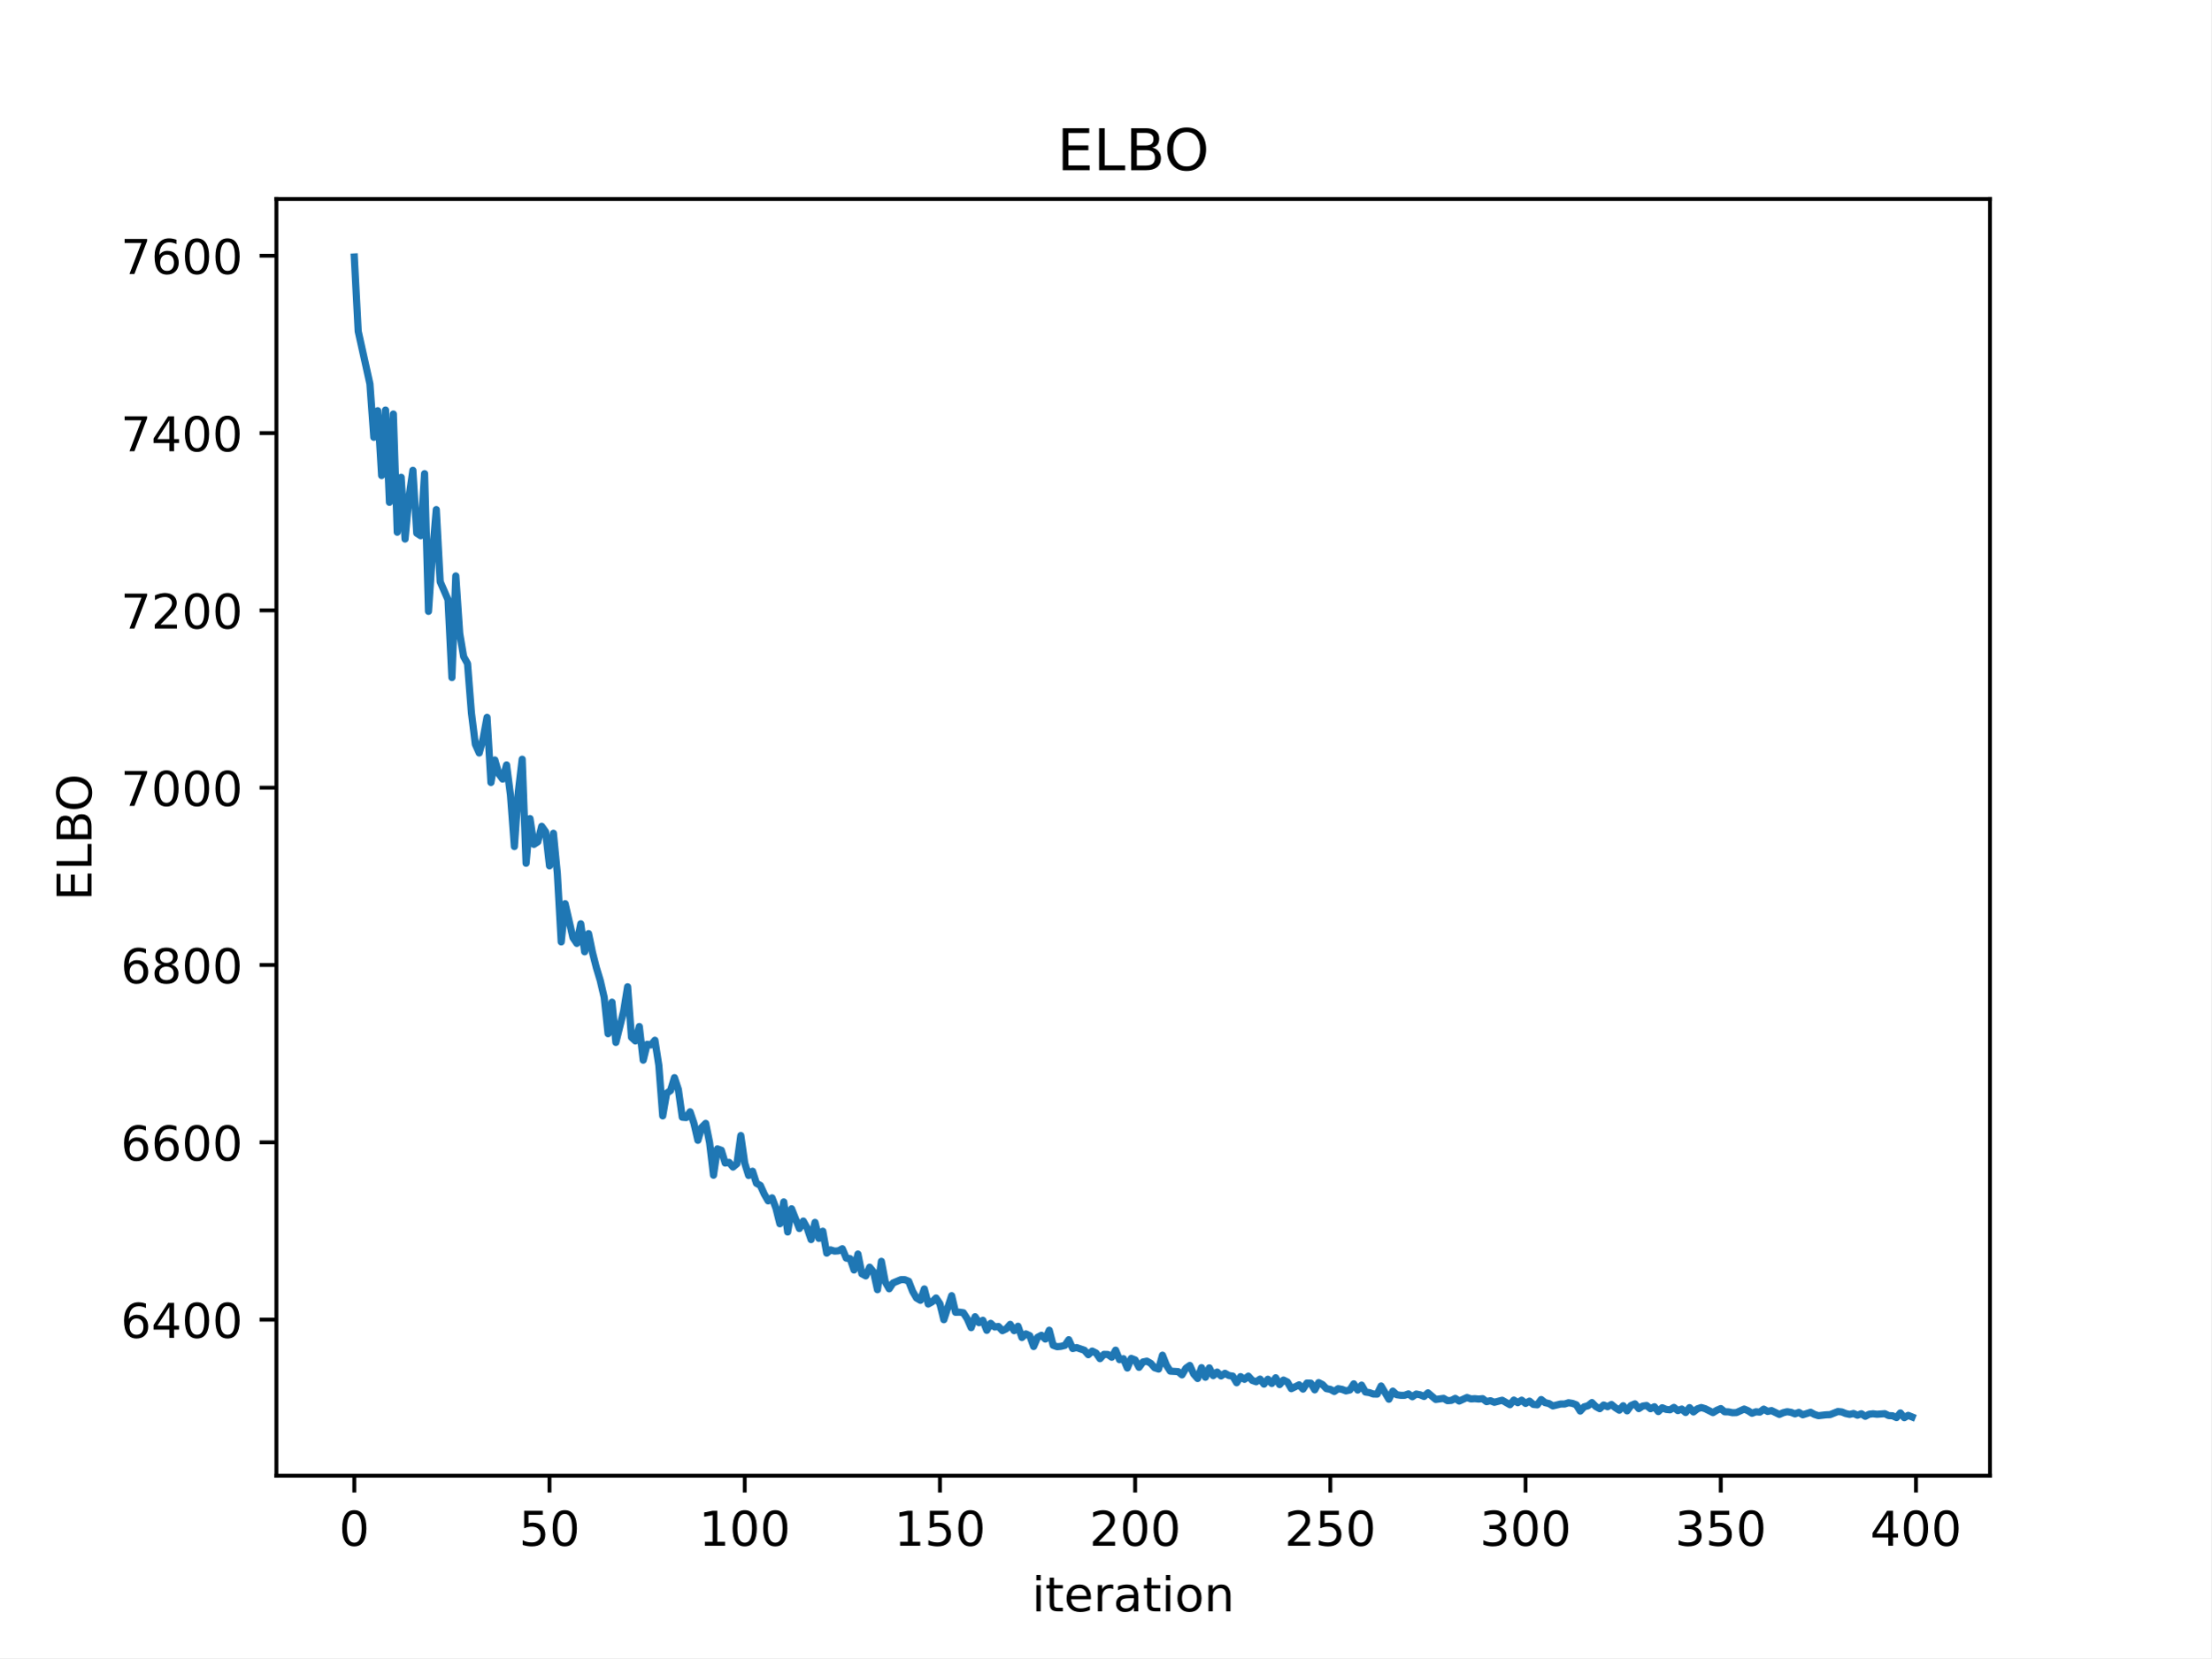
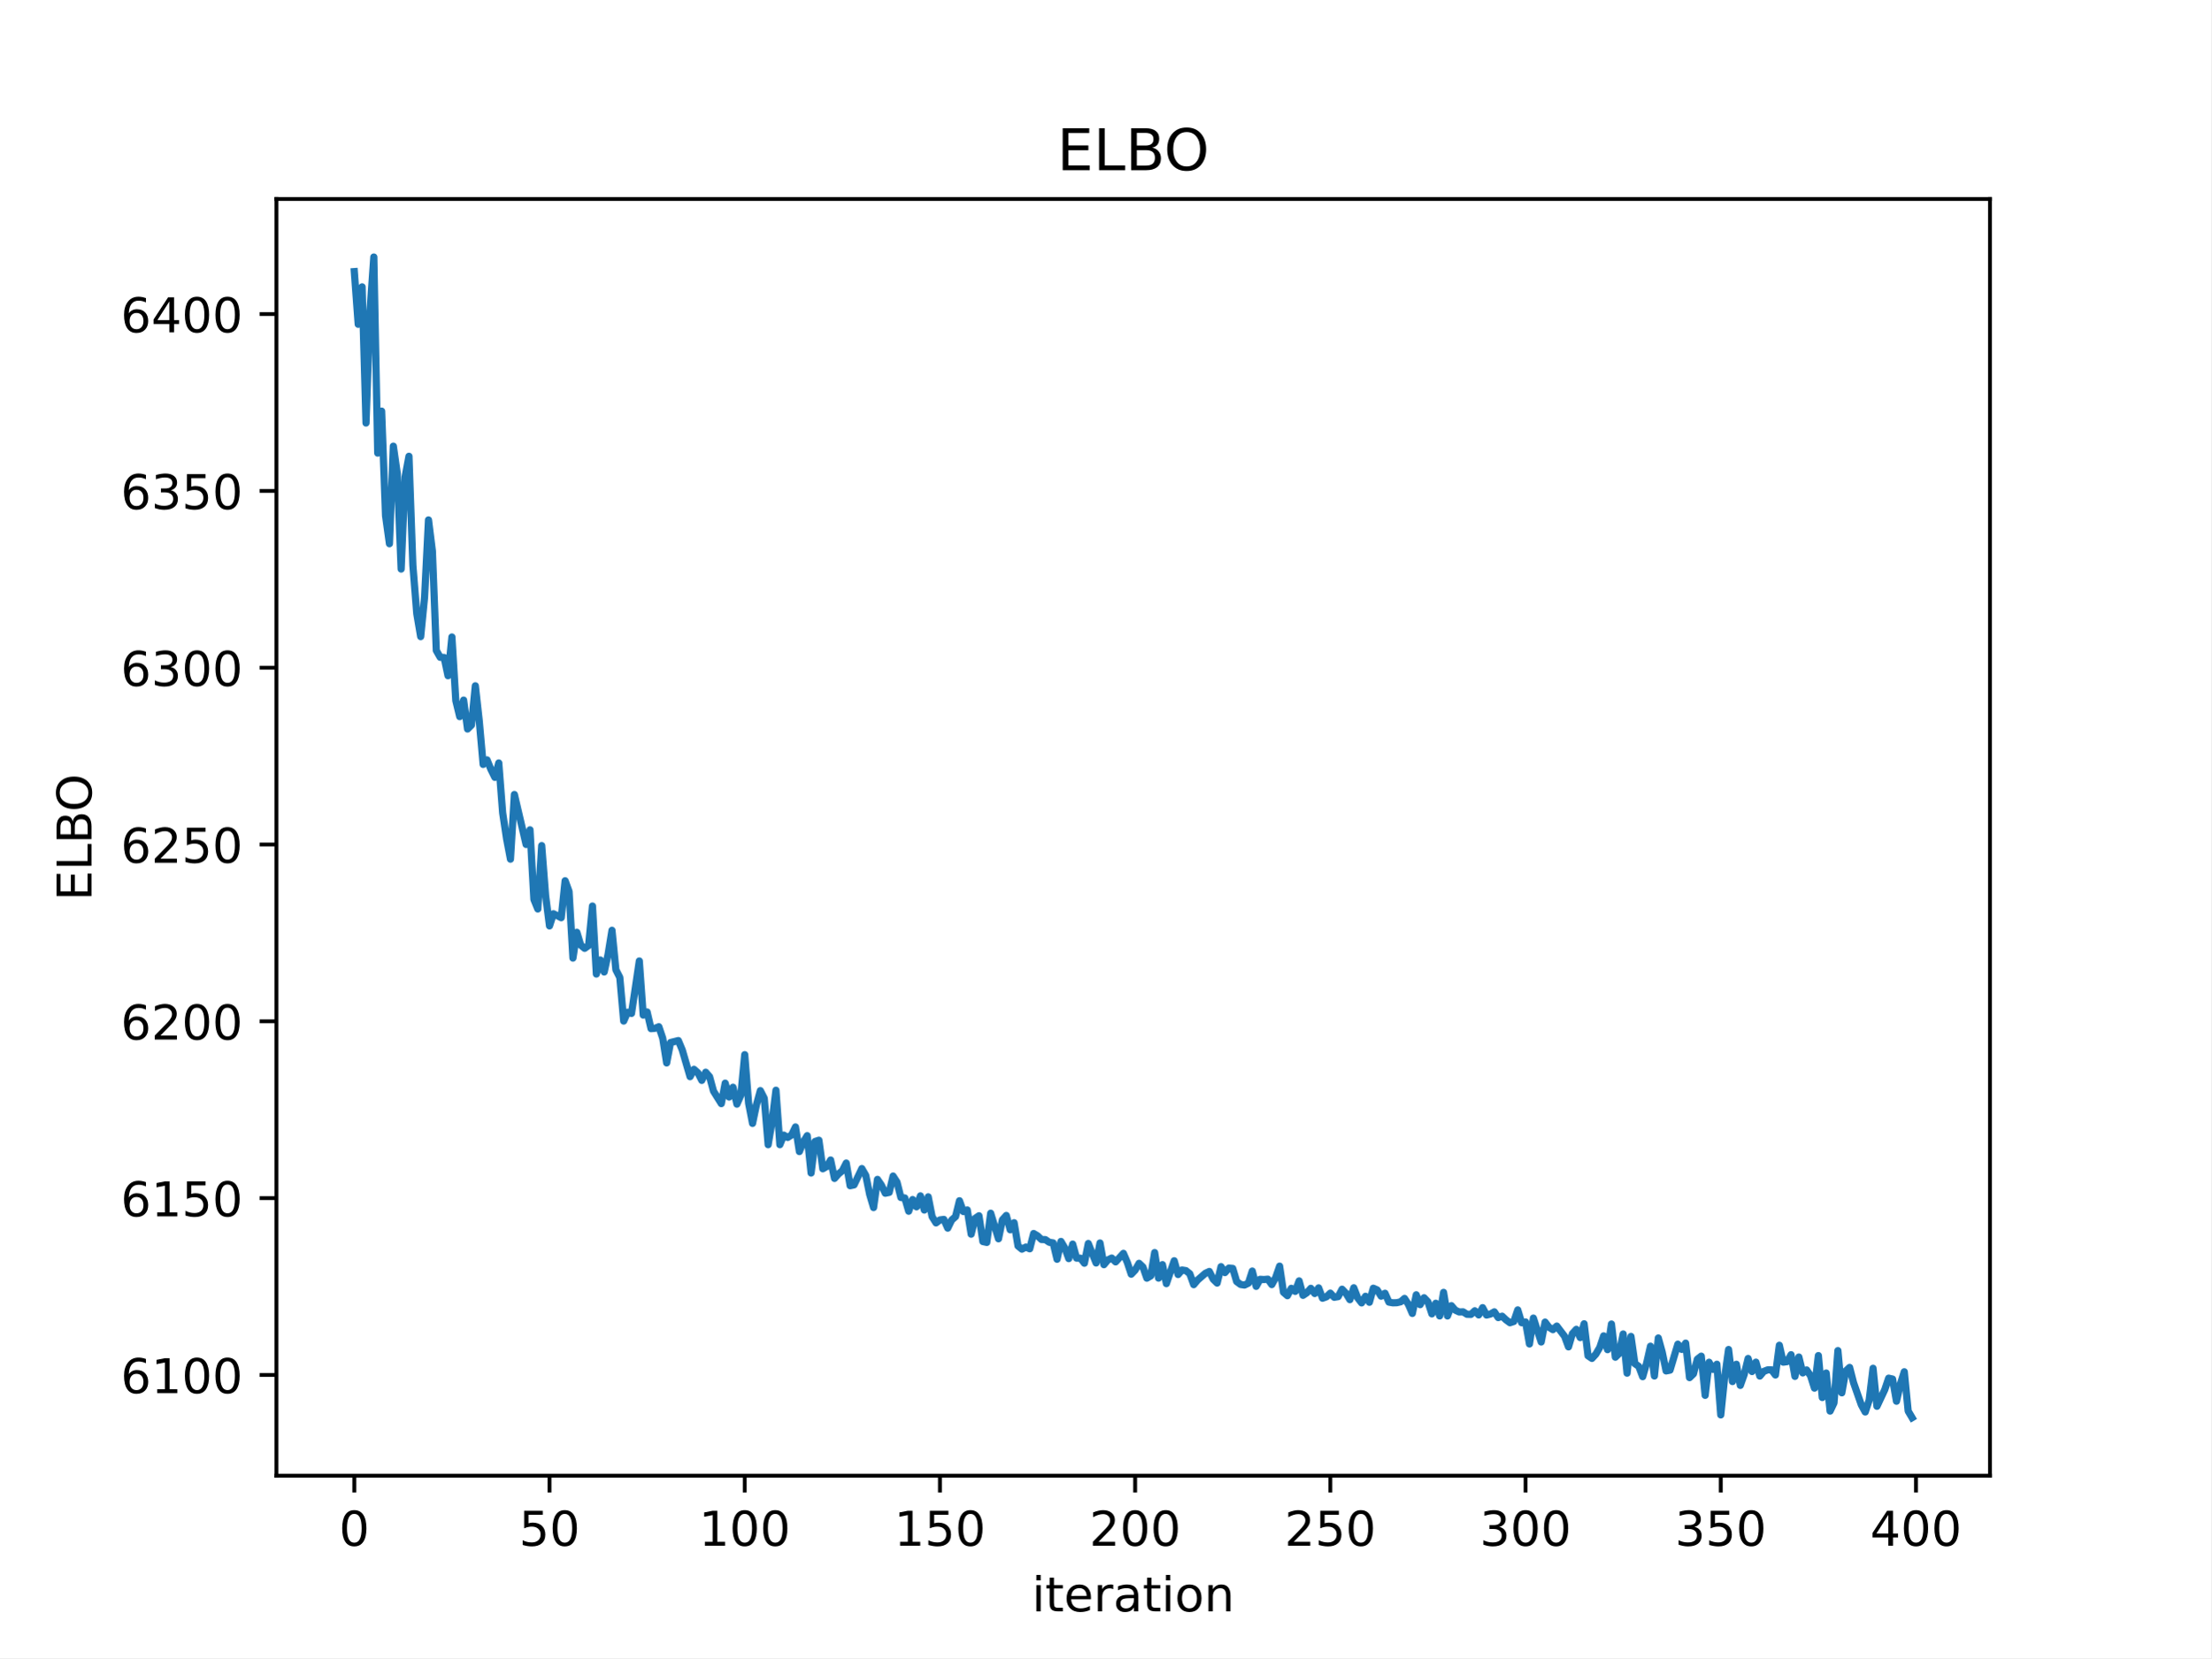
<svg xmlns="http://www.w3.org/2000/svg" xmlns:xlink="http://www.w3.org/1999/xlink" width="460.8pt" height="345.6pt" viewBox="0 0 460.8 345.6" version="1.1">
  <defs>
    <style type="text/css">*{stroke-linejoin: round; stroke-linecap: butt}</style>
  </defs>
  <g id="figure_1">
    <g id="patch_1">
      <path d="M 0 345.6  L 460.8 345.6  L 460.8 0  L 0 0  z " style="fill: #ffffff" />
    </g>
    <g id="axes_1">
      <g id="patch_2">
        <path d="M 57.6 307.584  L 414.72 307.584  L 414.72 41.472  L 57.6 41.472  z " style="fill: #ffffff" />
      </g>
      <g id="matplotlib.axis_1">
        <g id="xtick_1">
          <g id="line2d_1">
            <defs>
-               <path id="m20aa9081cf" d="M 0 0  L 0 3.5  " style="stroke: #000000; stroke-width: 0.8" />
+               <path id="m7b2ed97432" d="M 0 0  L 0 3.5  " style="stroke: #000000; stroke-width: 0.8" />
            </defs>
            <g>
-               <use xlink:href="#m20aa9081cf" x="73.833" y="307.584" style="stroke: #000000; stroke-width: 0.8" />
+               <use xlink:href="#m7b2ed97432" x="73.833" y="307.584" style="stroke: #000000; stroke-width: 0.8" />
            </g>
          </g>
          <g id="text_1">
            <g transform="translate(70.65148 322.1824) scale(0.1 -0.1)">
              <defs>
                <path id="DejaVuSans-30" d="M 2034 4250  Q 1547 4250 1301 3770  Q 1056 3291 1056 2328  Q 1056 1369 1301 889  Q 1547 409 2034 409  Q 2525 409 2770 889  Q 3016 1369 3016 2328  Q 3016 3291 2770 3770  Q 2525 4250 2034 4250  z M 2034 4750  Q 2819 4750 3233 4129  Q 3647 3509 3647 2328  Q 3647 1150 3233 529  Q 2819 -91 2034 -91  Q 1250 -91 836 529  Q 422 1150 422 2328  Q 422 3509 836 4129  Q 1250 4750 2034 4750  z " transform="scale(0.015625)" />
              </defs>
              <use xlink:href="#DejaVuSans-30" />
            </g>
          </g>
        </g>
        <g id="xtick_2">
          <g id="line2d_2">
            <g>
-               <use xlink:href="#m20aa9081cf" x="114.516" y="307.584" style="stroke: #000000; stroke-width: 0.8" />
+               <use xlink:href="#m7b2ed97432" x="114.516" y="307.584" style="stroke: #000000; stroke-width: 0.8" />
            </g>
          </g>
          <g id="text_2">
            <g transform="translate(108.1538 322.1824) scale(0.1 -0.1)">
              <defs>
                <path id="DejaVuSans-35" d="M 691 4666  L 3169 4666  L 3169 4134  L 1269 4134  L 1269 2991  Q 1406 3038 1543 3061  Q 1681 3084 1819 3084  Q 2600 3084 3056 2656  Q 3513 2228 3513 1497  Q 3513 744 3044 326  Q 2575 -91 1722 -91  Q 1428 -91 1123 -41  Q 819 9 494 109  L 494 744  Q 775 591 1075 516  Q 1375 441 1709 441  Q 2250 441 2565 725  Q 2881 1009 2881 1497  Q 2881 1984 2565 2268  Q 2250 2553 1709 2553  Q 1456 2553 1204 2497  Q 953 2441 691 2322  L 691 4666  z " transform="scale(0.015625)" />
              </defs>
              <use xlink:href="#DejaVuSans-35" />
              <use xlink:href="#DejaVuSans-30" transform="translate(63.62305 0)" />
            </g>
          </g>
        </g>
        <g id="xtick_3">
          <g id="line2d_3">
            <g>
-               <use xlink:href="#m20aa9081cf" x="155.2" y="307.584" style="stroke: #000000; stroke-width: 0.8" />
+               <use xlink:href="#m7b2ed97432" x="155.2" y="307.584" style="stroke: #000000; stroke-width: 0.8" />
            </g>
          </g>
          <g id="text_3">
            <g transform="translate(145.656 322.1824) scale(0.1 -0.1)">
              <defs>
                <path id="DejaVuSans-31" d="M 794 531  L 1825 531  L 1825 4091  L 703 3866  L 703 4441  L 1819 4666  L 2450 4666  L 2450 531  L 3481 531  L 3481 0  L 794 0  L 794 531  z " transform="scale(0.015625)" />
              </defs>
              <use xlink:href="#DejaVuSans-31" />
              <use xlink:href="#DejaVuSans-30" transform="translate(63.62305 0)" />
              <use xlink:href="#DejaVuSans-30" transform="translate(127.2461 0)" />
            </g>
          </g>
        </g>
        <g id="xtick_4">
          <g id="line2d_4">
            <g>
-               <use xlink:href="#m20aa9081cf" x="195.883" y="307.584" style="stroke: #000000; stroke-width: 0.8" />
+               <use xlink:href="#m7b2ed97432" x="195.883" y="307.584" style="stroke: #000000; stroke-width: 0.8" />
            </g>
          </g>
          <g id="text_4">
            <g transform="translate(186.3396 322.1824) scale(0.1 -0.1)">
              <use xlink:href="#DejaVuSans-31" />
              <use xlink:href="#DejaVuSans-35" transform="translate(63.62305 0)" />
              <use xlink:href="#DejaVuSans-30" transform="translate(127.2461 0)" />
            </g>
          </g>
        </g>
        <g id="xtick_5">
          <g id="line2d_5">
            <g>
-               <use xlink:href="#m20aa9081cf" x="236.567" y="307.584" style="stroke: #000000; stroke-width: 0.8" />
+               <use xlink:href="#m7b2ed97432" x="236.567" y="307.584" style="stroke: #000000; stroke-width: 0.8" />
            </g>
          </g>
          <g id="text_5">
            <g transform="translate(227.0231 322.1824) scale(0.1 -0.1)">
              <defs>
                <path id="DejaVuSans-32" d="M 1228 531  L 3431 531  L 3431 0  L 469 0  L 469 531  Q 828 903 1448 1529  Q 2069 2156 2228 2338  Q 2531 2678 2651 2914  Q 2772 3150 2772 3378  Q 2772 3750 2511 3984  Q 2250 4219 1831 4219  Q 1534 4219 1204 4116  Q 875 4013 500 3803  L 500 4441  Q 881 4594 1212 4672  Q 1544 4750 1819 4750  Q 2544 4750 2975 4387  Q 3406 4025 3406 3419  Q 3406 3131 3298 2873  Q 3191 2616 2906 2266  Q 2828 2175 2409 1742  Q 1991 1309 1228 531  z " transform="scale(0.015625)" />
              </defs>
              <use xlink:href="#DejaVuSans-32" />
              <use xlink:href="#DejaVuSans-30" transform="translate(63.62305 0)" />
              <use xlink:href="#DejaVuSans-30" transform="translate(127.2461 0)" />
            </g>
          </g>
        </g>
        <g id="xtick_6">
          <g id="line2d_6">
            <g>
-               <use xlink:href="#m20aa9081cf" x="277.25" y="307.584" style="stroke: #000000; stroke-width: 0.8" />
+               <use xlink:href="#m7b2ed97432" x="277.25" y="307.584" style="stroke: #000000; stroke-width: 0.8" />
            </g>
          </g>
          <g id="text_6">
            <g transform="translate(267.7066 322.1824) scale(0.1 -0.1)">
              <use xlink:href="#DejaVuSans-32" />
              <use xlink:href="#DejaVuSans-35" transform="translate(63.62305 0)" />
              <use xlink:href="#DejaVuSans-30" transform="translate(127.2461 0)" />
            </g>
          </g>
        </g>
        <g id="xtick_7">
          <g id="line2d_7">
            <g>
-               <use xlink:href="#m20aa9081cf" x="317.934" y="307.584" style="stroke: #000000; stroke-width: 0.8" />
+               <use xlink:href="#m7b2ed97432" x="317.934" y="307.584" style="stroke: #000000; stroke-width: 0.8" />
            </g>
          </g>
          <g id="text_7">
            <g transform="translate(308.3901 322.1824) scale(0.1 -0.1)">
              <defs>
                <path id="DejaVuSans-33" d="M 2597 2516  Q 3050 2419 3304 2112  Q 3559 1806 3559 1356  Q 3559 666 3084 287  Q 2609 -91 1734 -91  Q 1441 -91 1130 -33  Q 819 25 488 141  L 488 750  Q 750 597 1062 519  Q 1375 441 1716 441  Q 2309 441 2620 675  Q 2931 909 2931 1356  Q 2931 1769 2642 2001  Q 2353 2234 1838 2234  L 1294 2234  L 1294 2753  L 1863 2753  Q 2328 2753 2575 2939  Q 2822 3125 2822 3475  Q 2822 3834 2567 4026  Q 2313 4219 1838 4219  Q 1578 4219 1281 4162  Q 984 4106 628 3988  L 628 4550  Q 988 4650 1302 4700  Q 1616 4750 1894 4750  Q 2613 4750 3031 4423  Q 3450 4097 3450 3541  Q 3450 3153 3228 2886  Q 3006 2619 2597 2516  z " transform="scale(0.015625)" />
              </defs>
              <use xlink:href="#DejaVuSans-33" />
              <use xlink:href="#DejaVuSans-30" transform="translate(63.62305 0)" />
              <use xlink:href="#DejaVuSans-30" transform="translate(127.2461 0)" />
            </g>
          </g>
        </g>
        <g id="xtick_8">
          <g id="line2d_8">
            <g>
-               <use xlink:href="#m20aa9081cf" x="358.617" y="307.584" style="stroke: #000000; stroke-width: 0.8" />
+               <use xlink:href="#m7b2ed97432" x="358.617" y="307.584" style="stroke: #000000; stroke-width: 0.8" />
            </g>
          </g>
          <g id="text_8">
            <g transform="translate(349.0737 322.1824) scale(0.1 -0.1)">
              <use xlink:href="#DejaVuSans-33" />
              <use xlink:href="#DejaVuSans-35" transform="translate(63.62305 0)" />
              <use xlink:href="#DejaVuSans-30" transform="translate(127.2461 0)" />
            </g>
          </g>
        </g>
        <g id="xtick_9">
          <g id="line2d_9">
            <g>
-               <use xlink:href="#m20aa9081cf" x="399.301" y="307.584" style="stroke: #000000; stroke-width: 0.8" />
+               <use xlink:href="#m7b2ed97432" x="399.301" y="307.584" style="stroke: #000000; stroke-width: 0.8" />
            </g>
          </g>
          <g id="text_9">
            <g transform="translate(389.7572 322.1824) scale(0.1 -0.1)">
              <defs>
                <path id="DejaVuSans-34" d="M 2419 4116  L 825 1625  L 2419 1625  L 2419 4116  z M 2253 4666  L 3047 4666  L 3047 1625  L 3713 1625  L 3713 1100  L 3047 1100  L 3047 0  L 2419 0  L 2419 1100  L 313 1100  L 313 1709  L 2253 4666  z " transform="scale(0.015625)" />
              </defs>
              <use xlink:href="#DejaVuSans-34" />
              <use xlink:href="#DejaVuSans-30" transform="translate(63.62305 0)" />
              <use xlink:href="#DejaVuSans-30" transform="translate(127.2461 0)" />
            </g>
          </g>
        </g>
        <g id="text_10">
          <g transform="translate(215.0373 335.8606) scale(0.1 -0.1)">
            <defs>
              <path id="DejaVuSans-69" d="M 603 3500  L 1178 3500  L 1178 0  L 603 0  L 603 3500  z M 603 4863  L 1178 4863  L 1178 4134  L 603 4134  L 603 4863  z " transform="scale(0.015625)" />
              <path id="DejaVuSans-74" d="M 1172 4494  L 1172 3500  L 2356 3500  L 2356 3053  L 1172 3053  L 1172 1153  Q 1172 725 1289 603  Q 1406 481 1766 481  L 2356 481  L 2356 0  L 1766 0  Q 1100 0 847 248  Q 594 497 594 1153  L 594 3053  L 172 3053  L 172 3500  L 594 3500  L 594 4494  L 1172 4494  z " transform="scale(0.015625)" />
              <path id="DejaVuSans-65" d="M 3597 1894  L 3597 1613  L 953 1613  Q 991 1019 1311 708  Q 1631 397 2203 397  Q 2534 397 2845 478  Q 3156 559 3463 722  L 3463 178  Q 3153 47 2828 -22  Q 2503 -91 2169 -91  Q 1331 -91 842 396  Q 353 884 353 1716  Q 353 2575 817 3079  Q 1281 3584 2069 3584  Q 2775 3584 3186 3129  Q 3597 2675 3597 1894  z M 3022 2063  Q 3016 2534 2758 2815  Q 2500 3097 2075 3097  Q 1594 3097 1305 2825  Q 1016 2553 972 2059  L 3022 2063  z " transform="scale(0.015625)" />
              <path id="DejaVuSans-72" d="M 2631 2963  Q 2534 3019 2420 3045  Q 2306 3072 2169 3072  Q 1681 3072 1420 2755  Q 1159 2438 1159 1844  L 1159 0  L 581 0  L 581 3500  L 1159 3500  L 1159 2956  Q 1341 3275 1631 3429  Q 1922 3584 2338 3584  Q 2397 3584 2469 3576  Q 2541 3569 2628 3553  L 2631 2963  z " transform="scale(0.015625)" />
              <path id="DejaVuSans-61" d="M 2194 1759  Q 1497 1759 1228 1600  Q 959 1441 959 1056  Q 959 750 1161 570  Q 1363 391 1709 391  Q 2188 391 2477 730  Q 2766 1069 2766 1631  L 2766 1759  L 2194 1759  z M 3341 1997  L 3341 0  L 2766 0  L 2766 531  Q 2569 213 2275 61  Q 1981 -91 1556 -91  Q 1019 -91 701 211  Q 384 513 384 1019  Q 384 1609 779 1909  Q 1175 2209 1959 2209  L 2766 2209  L 2766 2266  Q 2766 2663 2505 2880  Q 2244 3097 1772 3097  Q 1472 3097 1187 3025  Q 903 2953 641 2809  L 641 3341  Q 956 3463 1253 3523  Q 1550 3584 1831 3584  Q 2591 3584 2966 3190  Q 3341 2797 3341 1997  z " transform="scale(0.015625)" />
              <path id="DejaVuSans-6f" d="M 1959 3097  Q 1497 3097 1228 2736  Q 959 2375 959 1747  Q 959 1119 1226 758  Q 1494 397 1959 397  Q 2419 397 2687 759  Q 2956 1122 2956 1747  Q 2956 2369 2687 2733  Q 2419 3097 1959 3097  z M 1959 3584  Q 2709 3584 3137 3096  Q 3566 2609 3566 1747  Q 3566 888 3137 398  Q 2709 -91 1959 -91  Q 1206 -91 779 398  Q 353 888 353 1747  Q 353 2609 779 3096  Q 1206 3584 1959 3584  z " transform="scale(0.015625)" />
              <path id="DejaVuSans-6e" d="M 3513 2113  L 3513 0  L 2938 0  L 2938 2094  Q 2938 2591 2744 2837  Q 2550 3084 2163 3084  Q 1697 3084 1428 2787  Q 1159 2491 1159 1978  L 1159 0  L 581 0  L 581 3500  L 1159 3500  L 1159 2956  Q 1366 3272 1645 3428  Q 1925 3584 2291 3584  Q 2894 3584 3203 3211  Q 3513 2838 3513 2113  z " transform="scale(0.015625)" />
            </defs>
            <use xlink:href="#DejaVuSans-69" />
            <use xlink:href="#DejaVuSans-74" transform="translate(27.7832 0)" />
            <use xlink:href="#DejaVuSans-65" transform="translate(66.99219 0)" />
            <use xlink:href="#DejaVuSans-72" transform="translate(128.5156 0)" />
            <use xlink:href="#DejaVuSans-61" transform="translate(169.6289 0)" />
            <use xlink:href="#DejaVuSans-74" transform="translate(230.9082 0)" />
            <use xlink:href="#DejaVuSans-69" transform="translate(270.1172 0)" />
            <use xlink:href="#DejaVuSans-6f" transform="translate(297.9004 0)" />
            <use xlink:href="#DejaVuSans-6e" transform="translate(359.082 0)" />
          </g>
        </g>
      </g>
      <g id="matplotlib.axis_2">
        <g id="ytick_1">
          <g id="line2d_10">
            <defs>
-               <path id="me6eb41a056" d="M 0 0  L -3.5 0  " style="stroke: #000000; stroke-width: 0.8" />
+               <path id="mc1c3a24196" d="M 0 0  L -3.5 0  " style="stroke: #000000; stroke-width: 0.8" />
            </defs>
            <g>
-               <use xlink:href="#me6eb41a056" x="57.6" y="275.055" style="stroke: #000000; stroke-width: 0.8" />
+               <use xlink:href="#mc1c3a24196" x="57.6" y="286.584" style="stroke: #000000; stroke-width: 0.8" />
            </g>
          </g>
          <g id="text_11">
-             <g transform="translate(25.15 278.8545) scale(0.1 -0.1)">
+             <g transform="translate(25.15 290.3831) scale(0.1 -0.1)">
              <defs>
                <path id="DejaVuSans-36" d="M 2113 2584  Q 1688 2584 1439 2293  Q 1191 2003 1191 1497  Q 1191 994 1439 701  Q 1688 409 2113 409  Q 2538 409 2786 701  Q 3034 994 3034 1497  Q 3034 2003 2786 2293  Q 2538 2584 2113 2584  z M 3366 4563  L 3366 3988  Q 3128 4100 2886 4159  Q 2644 4219 2406 4219  Q 1781 4219 1451 3797  Q 1122 3375 1075 2522  Q 1259 2794 1537 2939  Q 1816 3084 2150 3084  Q 2853 3084 3261 2657  Q 3669 2231 3669 1497  Q 3669 778 3244 343  Q 2819 -91 2113 -91  Q 1303 -91 875 529  Q 447 1150 447 2328  Q 447 3434 972 4092  Q 1497 4750 2381 4750  Q 2619 4750 2861 4703  Q 3103 4656 3366 4563  z " transform="scale(0.015625)" />
              </defs>
              <use xlink:href="#DejaVuSans-36" />
-               <use xlink:href="#DejaVuSans-34" transform="translate(63.62305 0)" />
+               <use xlink:href="#DejaVuSans-31" transform="translate(63.62305 0)" />
              <use xlink:href="#DejaVuSans-30" transform="translate(127.2461 0)" />
              <use xlink:href="#DejaVuSans-30" transform="translate(190.8691 0)" />
            </g>
          </g>
        </g>
        <g id="ytick_2">
          <g id="line2d_11">
            <g>
-               <use xlink:href="#me6eb41a056" x="57.6" y="238.096" style="stroke: #000000; stroke-width: 0.8" />
+               <use xlink:href="#mc1c3a24196" x="57.6" y="249.729" style="stroke: #000000; stroke-width: 0.8" />
            </g>
          </g>
          <g id="text_12">
-             <g transform="translate(25.15 241.8948) scale(0.1 -0.1)">
-               <use xlink:href="#DejaVuSans-36" />
-               <use xlink:href="#DejaVuSans-36" transform="translate(63.62305 0)" />
-               <use xlink:href="#DejaVuSans-30" transform="translate(127.2461 0)" />
+             <g transform="translate(25.15 253.5285) scale(0.1 -0.1)">
+               <use xlink:href="#DejaVuSans-36" />
+               <use xlink:href="#DejaVuSans-31" transform="translate(63.62305 0)" />
+               <use xlink:href="#DejaVuSans-35" transform="translate(127.2461 0)" />
              <use xlink:href="#DejaVuSans-30" transform="translate(190.8691 0)" />
            </g>
          </g>
        </g>
        <g id="ytick_3">
          <g id="line2d_12">
            <g>
-               <use xlink:href="#me6eb41a056" x="57.6" y="201.136" style="stroke: #000000; stroke-width: 0.8" />
+               <use xlink:href="#mc1c3a24196" x="57.6" y="212.875" style="stroke: #000000; stroke-width: 0.8" />
            </g>
          </g>
          <g id="text_13">
-             <g transform="translate(25.15 204.9351) scale(0.1 -0.1)">
-               <defs>
-                 <path id="DejaVuSans-38" d="M 2034 2216  Q 1584 2216 1326 1975  Q 1069 1734 1069 1313  Q 1069 891 1326 650  Q 1584 409 2034 409  Q 2484 409 2743 651  Q 3003 894 3003 1313  Q 3003 1734 2745 1975  Q 2488 2216 2034 2216  z M 1403 2484  Q 997 2584 770 2862  Q 544 3141 544 3541  Q 544 4100 942 4425  Q 1341 4750 2034 4750  Q 2731 4750 3128 4425  Q 3525 4100 3525 3541  Q 3525 3141 3298 2862  Q 3072 2584 2669 2484  Q 3125 2378 3379 2068  Q 3634 1759 3634 1313  Q 3634 634 3220 271  Q 2806 -91 2034 -91  Q 1263 -91 848 271  Q 434 634 434 1313  Q 434 1759 690 2068  Q 947 2378 1403 2484  z M 1172 3481  Q 1172 3119 1398 2916  Q 1625 2713 2034 2713  Q 2441 2713 2670 2916  Q 2900 3119 2900 3481  Q 2900 3844 2670 4047  Q 2441 4250 2034 4250  Q 1625 4250 1398 4047  Q 1172 3844 1172 3481  z " transform="scale(0.015625)" />
-               </defs>
-               <use xlink:href="#DejaVuSans-36" />
-               <use xlink:href="#DejaVuSans-38" transform="translate(63.62305 0)" />
+             <g transform="translate(25.15 216.674) scale(0.1 -0.1)">
+               <use xlink:href="#DejaVuSans-36" />
+               <use xlink:href="#DejaVuSans-32" transform="translate(63.62305 0)" />
              <use xlink:href="#DejaVuSans-30" transform="translate(127.2461 0)" />
              <use xlink:href="#DejaVuSans-30" transform="translate(190.8691 0)" />
            </g>
          </g>
        </g>
        <g id="ytick_4">
          <g id="line2d_13">
            <g>
-               <use xlink:href="#me6eb41a056" x="57.6" y="164.176" style="stroke: #000000; stroke-width: 0.8" />
+               <use xlink:href="#mc1c3a24196" x="57.6" y="176.02" style="stroke: #000000; stroke-width: 0.8" />
            </g>
          </g>
          <g id="text_14">
-             <g transform="translate(25.15 167.9755) scale(0.1 -0.1)">
-               <defs>
-                 <path id="DejaVuSans-37" d="M 525 4666  L 3525 4666  L 3525 4397  L 1831 0  L 1172 0  L 2766 4134  L 525 4134  L 525 4666  z " transform="scale(0.015625)" />
-               </defs>
-               <use xlink:href="#DejaVuSans-37" />
-               <use xlink:href="#DejaVuSans-30" transform="translate(63.62305 0)" />
-               <use xlink:href="#DejaVuSans-30" transform="translate(127.2461 0)" />
+             <g transform="translate(25.15 179.8194) scale(0.1 -0.1)">
+               <use xlink:href="#DejaVuSans-36" />
+               <use xlink:href="#DejaVuSans-32" transform="translate(63.62305 0)" />
+               <use xlink:href="#DejaVuSans-35" transform="translate(127.2461 0)" />
              <use xlink:href="#DejaVuSans-30" transform="translate(190.8691 0)" />
            </g>
          </g>
        </g>
        <g id="ytick_5">
          <g id="line2d_14">
            <g>
-               <use xlink:href="#me6eb41a056" x="57.6" y="127.217" style="stroke: #000000; stroke-width: 0.8" />
+               <use xlink:href="#mc1c3a24196" x="57.6" y="139.166" style="stroke: #000000; stroke-width: 0.8" />
            </g>
          </g>
          <g id="text_15">
-             <g transform="translate(25.15 131.0158) scale(0.1 -0.1)">
-               <use xlink:href="#DejaVuSans-37" />
-               <use xlink:href="#DejaVuSans-32" transform="translate(63.62305 0)" />
+             <g transform="translate(25.15 142.9648) scale(0.1 -0.1)">
+               <use xlink:href="#DejaVuSans-36" />
+               <use xlink:href="#DejaVuSans-33" transform="translate(63.62305 0)" />
              <use xlink:href="#DejaVuSans-30" transform="translate(127.2461 0)" />
              <use xlink:href="#DejaVuSans-30" transform="translate(190.8691 0)" />
            </g>
          </g>
        </g>
        <g id="ytick_6">
          <g id="line2d_15">
            <g>
-               <use xlink:href="#me6eb41a056" x="57.6" y="90.257" style="stroke: #000000; stroke-width: 0.8" />
+               <use xlink:href="#mc1c3a24196" x="57.6" y="102.311" style="stroke: #000000; stroke-width: 0.8" />
            </g>
          </g>
          <g id="text_16">
-             <g transform="translate(25.15 94.05618) scale(0.1 -0.1)">
-               <use xlink:href="#DejaVuSans-37" />
-               <use xlink:href="#DejaVuSans-34" transform="translate(63.62305 0)" />
-               <use xlink:href="#DejaVuSans-30" transform="translate(127.2461 0)" />
+             <g transform="translate(25.15 106.1103) scale(0.1 -0.1)">
+               <use xlink:href="#DejaVuSans-36" />
+               <use xlink:href="#DejaVuSans-33" transform="translate(63.62305 0)" />
+               <use xlink:href="#DejaVuSans-35" transform="translate(127.2461 0)" />
              <use xlink:href="#DejaVuSans-30" transform="translate(190.8691 0)" />
            </g>
          </g>
        </g>
        <g id="ytick_7">
          <g id="line2d_16">
            <g>
-               <use xlink:href="#me6eb41a056" x="57.6" y="53.297" style="stroke: #000000; stroke-width: 0.8" />
+               <use xlink:href="#mc1c3a24196" x="57.6" y="65.456" style="stroke: #000000; stroke-width: 0.8" />
            </g>
          </g>
          <g id="text_17">
-             <g transform="translate(25.15 57.09652) scale(0.1 -0.1)">
-               <use xlink:href="#DejaVuSans-37" />
-               <use xlink:href="#DejaVuSans-36" transform="translate(63.62305 0)" />
+             <g transform="translate(25.15 69.2557) scale(0.1 -0.1)">
+               <use xlink:href="#DejaVuSans-36" />
+               <use xlink:href="#DejaVuSans-34" transform="translate(63.62305 0)" />
              <use xlink:href="#DejaVuSans-30" transform="translate(127.2461 0)" />
              <use xlink:href="#DejaVuSans-30" transform="translate(190.8691 0)" />
            </g>
          </g>
        </g>
        <g id="text_18">
          <g transform="translate(19.07031 187.7522) rotate(-90) scale(0.1 -0.1)">
            <defs>
              <path id="DejaVuSans-45" d="M 628 4666  L 3578 4666  L 3578 4134  L 1259 4134  L 1259 2753  L 3481 2753  L 3481 2222  L 1259 2222  L 1259 531  L 3634 531  L 3634 0  L 628 0  L 628 4666  z " transform="scale(0.015625)" />
              <path id="DejaVuSans-4c" d="M 628 4666  L 1259 4666  L 1259 531  L 3531 531  L 3531 0  L 628 0  L 628 4666  z " transform="scale(0.015625)" />
              <path id="DejaVuSans-42" d="M 1259 2228  L 1259 519  L 2272 519  Q 2781 519 3026 730  Q 3272 941 3272 1375  Q 3272 1813 3026 2020  Q 2781 2228 2272 2228  L 1259 2228  z M 1259 4147  L 1259 2741  L 2194 2741  Q 2656 2741 2882 2914  Q 3109 3088 3109 3444  Q 3109 3797 2882 3972  Q 2656 4147 2194 4147  L 1259 4147  z M 628 4666  L 2241 4666  Q 2963 4666 3353 4366  Q 3744 4066 3744 3513  Q 3744 3084 3544 2831  Q 3344 2578 2956 2516  Q 3422 2416 3680 2098  Q 3938 1781 3938 1306  Q 3938 681 3513 340  Q 3088 0 2303 0  L 628 0  L 628 4666  z " transform="scale(0.015625)" />
              <path id="DejaVuSans-4f" d="M 2522 4238  Q 1834 4238 1429 3725  Q 1025 3213 1025 2328  Q 1025 1447 1429 934  Q 1834 422 2522 422  Q 3209 422 3611 934  Q 4013 1447 4013 2328  Q 4013 3213 3611 3725  Q 3209 4238 2522 4238  z M 2522 4750  Q 3503 4750 4090 4092  Q 4678 3434 4678 2328  Q 4678 1225 4090 567  Q 3503 -91 2522 -91  Q 1538 -91 948 565  Q 359 1222 359 2328  Q 359 3434 948 4092  Q 1538 4750 2522 4750  z " transform="scale(0.015625)" />
            </defs>
            <use xlink:href="#DejaVuSans-45" />
            <use xlink:href="#DejaVuSans-4c" transform="translate(63.18359 0)" />
            <use xlink:href="#DejaVuSans-42" transform="translate(118.8965 0)" />
            <use xlink:href="#DejaVuSans-4f" transform="translate(185.75 0)" />
          </g>
        </g>
      </g>
      <g id="line2d_17">
-         <path d="M 73.833 53.568  L 74.646 69.04  L 77.087 80.023  L 77.901 91.142  L 78.715 85.605  L 79.528 99.109  L 80.342 85.466  L 81.156 104.698  L 81.969 86.293  L 82.783 110.929  L 83.597 99.482  L 84.41 112.351  L 85.224 103.678  L 86.038 98.032  L 86.851 111.133  L 87.665 111.656  L 88.479 98.721  L 89.292 127.425  L 90.106 115.558  L 90.92 106.217  L 91.733 121.256  L 93.361 124.994  L 94.174 141.226  L 94.988 120.043  L 95.802 132.029  L 96.616 136.852  L 97.429 138.311  L 98.243 148.584  L 99.057 155.132  L 99.87 156.945  L 100.684 153.915  L 101.498 149.518  L 102.311 163.091  L 103.125 158.403  L 103.939 161.273  L 104.752 162.393  L 105.566 159.433  L 106.38 165.699  L 107.193 176.445  L 108.007 165.066  L 108.821 158.249  L 109.634 179.932  L 110.448 170.617  L 111.262 175.994  L 112.075 175.465  L 112.889 172.219  L 113.703 173.388  L 114.516 180.467  L 115.33 173.678  L 116.144 182.041  L 116.957 196.321  L 117.771 188.351  L 119.398 195.436  L 120.212 196.633  L 121.026 192.549  L 121.839 198.38  L 122.653 194.589  L 123.467 198.504  L 124.28 201.689  L 125.094 204.379  L 125.908 207.872  L 126.721 215.453  L 127.535 208.879  L 128.349 217.271  L 129.976 210.704  L 130.79 205.666  L 131.603 216.214  L 132.417 216.972  L 133.231 213.961  L 134.044 220.973  L 134.858 217.67  L 135.672 217.797  L 136.485 216.821  L 137.299 222.073  L 138.113 232.588  L 138.926 227.869  L 139.74 227.309  L 140.554 224.621  L 141.367 227.07  L 142.181 232.863  L 142.995 232.936  L 143.808 231.738  L 144.622 234.147  L 145.436 237.68  L 146.249 234.971  L 147.063 234.149  L 147.877 238.137  L 148.69 244.951  L 149.504 239.461  L 150.318 239.747  L 151.131 242.419  L 151.945 242.275  L 152.759 243.253  L 153.572 242.573  L 154.386 236.684  L 155.2 242.425  L 156.013 245.009  L 156.827 244.12  L 157.641 246.637  L 158.454 247.081  L 159.268 248.879  L 160.082 250.298  L 160.895 249.669  L 161.709 251.835  L 162.523 255.079  L 163.336 250.521  L 164.15 256.785  L 164.964 251.952  L 166.591 256.066  L 167.405 254.51  L 168.219 255.991  L 169.032 258.374  L 169.846 254.79  L 170.66 258.128  L 171.473 256.629  L 172.287 261.196  L 173.101 260.516  L 173.914 260.771  L 174.728 260.713  L 175.542 260.28  L 176.355 262.232  L 177.169 262.351  L 177.983 264.708  L 178.796 261.385  L 179.61 265.498  L 180.424 265.94  L 181.237 264.128  L 182.051 265.127  L 182.865 268.816  L 183.678 262.902  L 184.492 267.199  L 185.306 268.628  L 186.119 267.408  L 187.747 266.726  L 188.56 266.726  L 189.374 267.056  L 190.188 269.157  L 191.001 270.548  L 191.815 271.032  L 192.629 268.656  L 193.442 271.798  L 194.256 271.345  L 195.07 270.543  L 195.883 271.742  L 196.697 275.07  L 198.324 270.066  L 199.138 273.523  L 199.952 273.494  L 200.765 273.617  L 201.579 274.889  L 202.393 276.733  L 203.206 274.453  L 204.02 275.692  L 204.834 275.197  L 205.647 277.29  L 206.461 275.827  L 207.275 276.58  L 208.088 276.485  L 208.902 277.361  L 209.716 276.963  L 210.529 276.035  L 211.343 277.355  L 212.157 276.428  L 212.97 278.783  L 213.784 278.023  L 214.598 278.395  L 215.411 280.66  L 216.225 278.745  L 217.039 278.319  L 217.852 279.105  L 218.666 277.266  L 219.48 280.407  L 220.293 280.7  L 221.107 280.628  L 221.921 280.427  L 222.734 279.242  L 223.548 281.073  L 224.362 280.878  L 225.989 281.434  L 226.803 282.366  L 227.616 281.61  L 228.43 282.023  L 229.244 283.192  L 230.057 282.291  L 230.871 282.316  L 231.685 282.887  L 232.498 281.419  L 233.312 283.404  L 234.126 283.198  L 234.939 285.141  L 235.753 283.138  L 236.567 283.459  L 237.381 285.005  L 238.194 283.879  L 239.008 283.708  L 239.822 284.161  L 240.635 285.091  L 241.449 285.358  L 242.263 282.461  L 243.076 284.533  L 243.89 285.791  L 245.517 285.884  L 246.331 286.566  L 247.145 285.183  L 247.958 284.609  L 248.772 286.392  L 249.586 287.325  L 250.399 285.063  L 251.213 287.061  L 252.027 285.112  L 252.84 286.73  L 253.654 285.983  L 254.468 286.793  L 255.281 286.242  L 256.095 286.703  L 256.909 286.83  L 257.722 288.21  L 258.536 286.933  L 259.35 287.494  L 260.163 286.836  L 260.977 287.722  L 261.791 288.008  L 262.604 287.448  L 263.418 288.5  L 264.232 287.478  L 265.045 288.366  L 265.859 287.175  L 266.673 288.598  L 267.486 287.649  L 268.3 288.055  L 269.114 289.444  L 270.741 288.646  L 271.555 289.535  L 272.368 288.271  L 273.182 288.303  L 273.996 289.688  L 274.809 288.18  L 275.623 288.591  L 276.437 289.443  L 277.25 289.588  L 278.064 290.033  L 278.878 289.443  L 279.691 289.593  L 280.505 289.909  L 281.319 289.715  L 282.132 288.438  L 282.946 289.733  L 283.76 288.705  L 284.573 290.15  L 285.387 290.269  L 286.201 290.559  L 287.014 290.576  L 287.828 288.884  L 289.455 291.645  L 290.269 289.962  L 291.083 290.707  L 291.896 290.827  L 292.71 290.831  L 293.524 290.528  L 294.337 291.129  L 295.151 290.559  L 295.965 290.728  L 296.778 291.066  L 297.592 290.318  L 299.219 291.696  L 300.847 291.465  L 301.66 291.947  L 302.474 291.888  L 303.288 291.467  L 304.101 292.027  L 305.729 291.284  L 306.543 291.586  L 307.356 291.528  L 308.17 291.61  L 308.984 291.527  L 309.797 292.151  L 310.611 291.955  L 311.425 292.284  L 313.052 291.855  L 314.679 292.789  L 315.493 291.826  L 316.307 292.367  L 317.12 291.842  L 317.934 292.517  L 318.748 292.041  L 319.561 292.724  L 320.375 292.809  L 321.189 291.71  L 322.002 292.359  L 322.816 292.547  L 323.63 293.043  L 325.257 292.638  L 326.071 292.644  L 326.884 292.378  L 327.698 292.503  L 328.512 292.814  L 329.325 294.114  L 330.139 293.227  L 330.953 293.006  L 331.766 292.346  L 332.58 293.179  L 333.394 293.618  L 334.207 292.852  L 335.021 293.207  L 335.835 292.747  L 336.648 293.412  L 337.462 293.932  L 338.276 293.004  L 339.089 294.069  L 339.903 292.958  L 340.717 292.607  L 341.53 293.601  L 342.344 293.069  L 343.158 292.951  L 343.971 293.626  L 344.785 293.211  L 345.599 294.216  L 346.412 293.419  L 347.226 293.766  L 348.04 293.848  L 348.853 293.35  L 349.667 294.019  L 350.481 293.689  L 351.294 294.412  L 352.108 293.397  L 352.922 294.298  L 353.735 293.651  L 354.549 293.376  L 355.363 293.617  L 356.99 294.439  L 357.804 293.938  L 358.617 293.594  L 359.431 294.264  L 360.245 294.282  L 361.058 294.456  L 361.872 294.43  L 363.499 293.693  L 364.313 294.05  L 365.127 294.572  L 365.94 294.258  L 366.754 294.332  L 367.568 293.708  L 368.381 294.188  L 369.195 294.015  L 370.822 294.816  L 371.636 294.45  L 372.45 294.243  L 373.263 294.376  L 374.077 294.699  L 374.891 294.389  L 375.704 294.89  L 377.332 294.366  L 378.146 294.814  L 378.959 295.079  L 380.587 294.886  L 381.4 294.859  L 383.028 294.205  L 383.841 294.294  L 384.655 294.631  L 385.469 294.81  L 386.282 294.618  L 387.096 294.978  L 387.91 294.67  L 388.723 295.201  L 389.537 294.776  L 390.351 294.676  L 391.164 294.783  L 392.792 294.658  L 393.605 295.059  L 394.419 295.093  L 395.233 295.469  L 396.046 294.505  L 396.86 295.488  L 397.674 295.007  L 398.487 295.34  L 398.487 295.34  " clip-path="url(#p601bc7a9f3)" style="fill: none; stroke: #1f77b4; stroke-width: 1.5; stroke-linecap: square" />
+         <path d="M 73.833 56.61  L 74.646 67.582  L 75.46 59.789  L 76.274 88.167  L 77.087 65.068  L 77.901 53.568  L 78.715 94.438  L 79.528 85.686  L 80.342 107.493  L 81.156 113.322  L 81.969 92.991  L 82.783 98.649  L 83.597 118.606  L 84.41 99.406  L 85.224 95.103  L 86.038 117.832  L 86.851 127.895  L 87.665 132.685  L 88.479 124.466  L 89.292 108.366  L 90.106 114.843  L 90.92 135.581  L 91.733 137.001  L 92.547 137.035  L 93.361 140.838  L 94.174 132.765  L 94.988 146.036  L 95.802 149.37  L 96.616 145.923  L 97.429 151.945  L 98.243 151.144  L 99.057 142.942  L 99.87 150.214  L 100.684 159.334  L 101.498 158.381  L 102.311 160.387  L 103.125 162.019  L 103.939 159.026  L 104.752 169.42  L 105.566 174.831  L 106.38 179.075  L 107.193 165.597  L 109.634 176.006  L 110.448 172.962  L 111.262 187.465  L 112.075 189.463  L 112.889 176.25  L 113.703 186.709  L 114.516 192.989  L 115.33 190.456  L 116.957 191.278  L 117.771 183.576  L 118.585 185.812  L 119.398 199.69  L 120.212 194.32  L 121.026 197  L 121.839 197.668  L 122.653 197.08  L 123.467 188.847  L 124.28 203.019  L 125.094 200.088  L 125.908 202.591  L 126.721 198.909  L 127.535 193.908  L 128.349 202.134  L 129.162 203.727  L 129.976 212.822  L 130.79 210.971  L 131.603 211.233  L 133.231 200.3  L 134.044 211.575  L 134.858 210.925  L 135.672 214.404  L 136.485 214.335  L 137.299 214.002  L 138.113 216.411  L 138.926 221.551  L 139.74 217.293  L 141.367 216.887  L 142.181 218.85  L 143.808 224.416  L 144.622 222.885  L 145.436 223.598  L 146.249 225.187  L 147.063 223.484  L 147.877 224.422  L 148.69 227.425  L 150.318 230.028  L 151.131 225.767  L 151.945 228.654  L 152.759 226.611  L 153.572 230.137  L 154.386 228.278  L 155.2 219.823  L 156.013 229.967  L 156.827 234.159  L 157.641 230.274  L 158.454 227.322  L 159.268 228.923  L 160.082 238.597  L 160.895 233.774  L 161.709 227.241  L 162.523 238.594  L 163.336 236.591  L 164.15 237.088  L 164.964 236.567  L 165.777 234.889  L 166.591 240.026  L 167.405 238.049  L 168.219 236.709  L 169.032 244.493  L 169.846 237.924  L 170.66 237.656  L 171.473 243.618  L 172.287 243.144  L 173.101 241.783  L 173.914 245.625  L 174.728 244.69  L 175.542 244.019  L 176.355 242.417  L 177.169 247.146  L 177.983 246.967  L 179.61 243.568  L 180.424 244.985  L 181.237 248.945  L 182.051 251.702  L 182.865 245.817  L 183.678 247.005  L 184.492 248.709  L 185.306 248.539  L 186.119 245.133  L 186.933 246.394  L 187.747 249.602  L 188.56 249.69  L 189.374 252.458  L 190.188 250.026  L 191.001 251.547  L 191.815 249.26  L 192.629 252.214  L 193.442 249.459  L 194.256 253.599  L 195.07 254.897  L 195.883 254.278  L 196.697 254.162  L 197.511 255.986  L 198.324 254.298  L 199.138 253.581  L 199.952 250.273  L 200.765 252.526  L 201.579 252.189  L 202.393 257.242  L 203.206 253.954  L 204.02 253.405  L 204.834 258.778  L 205.647 258.962  L 206.461 252.876  L 208.088 258.208  L 208.902 254.248  L 209.716 253.34  L 210.529 256.331  L 211.343 254.855  L 212.157 259.703  L 212.97 260.363  L 213.784 259.929  L 214.598 260.292  L 215.411 257.103  L 216.225 257.59  L 217.039 258.354  L 217.852 258.375  L 218.666 258.929  L 219.48 259.061  L 220.293 262.476  L 221.107 258.758  L 221.921 260.14  L 222.734 262.338  L 223.548 259.316  L 224.362 262.238  L 225.175 262.244  L 225.989 263.297  L 226.803 259.187  L 228.43 263.248  L 229.244 259.077  L 230.057 263.6  L 230.871 262.618  L 231.685 262.22  L 232.498 263.02  L 234.126 261.24  L 234.939 263.147  L 235.753 265.586  L 236.567 264.735  L 237.381 263.315  L 238.194 264.091  L 239.008 266.415  L 239.822 265.938  L 240.635 261.075  L 241.449 266.406  L 242.263 263.598  L 243.076 267.557  L 244.704 262.786  L 245.517 265.659  L 246.331 264.71  L 247.145 264.836  L 247.958 265.493  L 248.772 267.77  L 249.586 266.799  L 251.213 265.393  L 252.027 265.014  L 252.84 266.64  L 253.654 267.44  L 254.468 264.012  L 255.281 265.248  L 256.095 264.317  L 256.909 264.384  L 257.722 267.118  L 258.536 267.724  L 259.35 267.851  L 260.163 267.461  L 260.977 264.93  L 261.791 268.121  L 262.604 266.647  L 263.418 266.695  L 264.232 266.618  L 265.045 267.755  L 265.859 266.275  L 266.673 263.902  L 267.486 269.361  L 268.3 270.066  L 269.114 268.527  L 269.927 269.175  L 270.741 266.981  L 271.555 269.992  L 272.368 269.445  L 273.182 268.529  L 273.996 269.615  L 274.809 268.437  L 275.623 270.599  L 276.437 270.301  L 277.25 269.528  L 278.064 270.401  L 278.878 270.257  L 279.691 268.716  L 280.505 269.559  L 281.319 270.898  L 282.132 268.416  L 282.946 270.524  L 283.76 271.569  L 284.573 270.188  L 285.387 271.439  L 286.201 268.506  L 287.014 268.868  L 287.828 270.169  L 288.642 269.556  L 289.455 271.404  L 290.269 271.551  L 291.083 271.529  L 291.896 271.339  L 292.71 270.637  L 293.524 271.876  L 294.337 273.767  L 295.151 269.88  L 295.965 271.936  L 296.778 270.493  L 297.592 271.344  L 298.406 273.857  L 299.219 271.638  L 300.033 274.289  L 300.847 269.372  L 301.66 274.291  L 302.474 272.145  L 303.288 273.082  L 304.101 273.463  L 304.915 273.43  L 305.729 273.946  L 306.543 273.971  L 307.356 273.213  L 308.17 274.077  L 308.984 272.558  L 309.797 274.102  L 310.611 273.893  L 311.425 273.431  L 312.238 274.628  L 313.052 274.336  L 313.866 275.107  L 314.679 275.706  L 315.493 275.436  L 316.307 273.027  L 317.12 275.704  L 317.934 275.541  L 318.748 280.129  L 319.561 274.732  L 321.189 279.717  L 322.002 275.572  L 322.816 276.645  L 323.63 277.147  L 324.443 276.396  L 326.071 278.532  L 326.884 280.734  L 327.698 277.971  L 328.512 277.079  L 329.325 278.801  L 330.139 275.919  L 330.953 282.59  L 331.766 283.139  L 332.58 282.247  L 333.394 280.858  L 334.207 278.437  L 335.021 281.316  L 335.835 275.97  L 336.648 282.884  L 337.462 282.083  L 338.276 278.044  L 339.089 286.216  L 339.903 278.56  L 340.717 284.228  L 341.53 284.81  L 342.344 286.946  L 343.158 284.136  L 343.971 280.588  L 344.785 286.804  L 345.599 278.881  L 346.412 281.825  L 347.226 285.746  L 348.04 285.58  L 349.667 280.174  L 350.481 281.258  L 351.294 279.951  L 352.108 287.144  L 352.922 286.351  L 353.735 283.302  L 354.549 282.664  L 355.363 290.836  L 356.176 283.937  L 356.99 285.433  L 357.804 284.348  L 358.617 294.914  L 359.431 287.008  L 360.245 281.285  L 361.058 287.966  L 361.872 284.356  L 362.686 288.763  L 363.499 286.486  L 364.313 283.155  L 365.127 285.873  L 365.94 283.918  L 366.754 286.822  L 367.568 285.848  L 368.381 285.525  L 369.195 285.526  L 370.009 286.593  L 370.822 280.4  L 371.636 283.923  L 372.45 283.806  L 373.263 282.365  L 374.077 286.887  L 374.891 282.848  L 375.704 286.163  L 376.518 285.546  L 377.332 286.767  L 378.146 289.338  L 378.959 282.549  L 379.773 291.293  L 380.587 286.184  L 381.4 294.119  L 382.214 292.406  L 383.028 281.513  L 383.841 290.312  L 384.655 285.774  L 385.469 285.016  L 386.282 288.181  L 387.91 292.818  L 388.723 294.306  L 389.537 291.854  L 390.351 285.195  L 391.164 293.119  L 392.792 289.654  L 393.605 287.253  L 394.419 287.444  L 395.233 292.063  L 396.046 288.486  L 396.86 285.925  L 397.674 294.118  L 398.487 295.488  L 398.487 295.488  " clip-path="url(#p692b74eb59)" style="fill: none; stroke: #1f77b4; stroke-width: 1.5; stroke-linecap: square" />
      </g>
      <g id="patch_3">
        <path d="M 57.6 307.584  L 57.6 41.472  " style="fill: none; stroke: #000000; stroke-width: 0.8; stroke-linejoin: miter; stroke-linecap: square" />
      </g>
      <g id="patch_4">
        <path d="M 414.72 307.584  L 414.72 41.472  " style="fill: none; stroke: #000000; stroke-width: 0.8; stroke-linejoin: miter; stroke-linecap: square" />
      </g>
      <g id="patch_5">
        <path d="M 57.6 307.584  L 414.72 307.584  " style="fill: none; stroke: #000000; stroke-width: 0.8; stroke-linejoin: miter; stroke-linecap: square" />
      </g>
      <g id="patch_6">
        <path d="M 57.6 41.472  L 414.72 41.472  " style="fill: none; stroke: #000000; stroke-width: 0.8; stroke-linejoin: miter; stroke-linecap: square" />
      </g>
      <g id="text_19">
        <g transform="translate(220.2909 35.472) scale(0.12 -0.12)">
          <use xlink:href="#DejaVuSans-45" />
          <use xlink:href="#DejaVuSans-4c" transform="translate(63.18359 0)" />
          <use xlink:href="#DejaVuSans-42" transform="translate(118.8965 0)" />
          <use xlink:href="#DejaVuSans-4f" transform="translate(185.75 0)" />
        </g>
      </g>
    </g>
  </g>
  <defs>
-     <clipPath id="p601bc7a9f3">
+     <clipPath id="p692b74eb59">
      <rect x="57.6" y="41.472" width="357.12" height="266.112" />
    </clipPath>
  </defs>
</svg>
